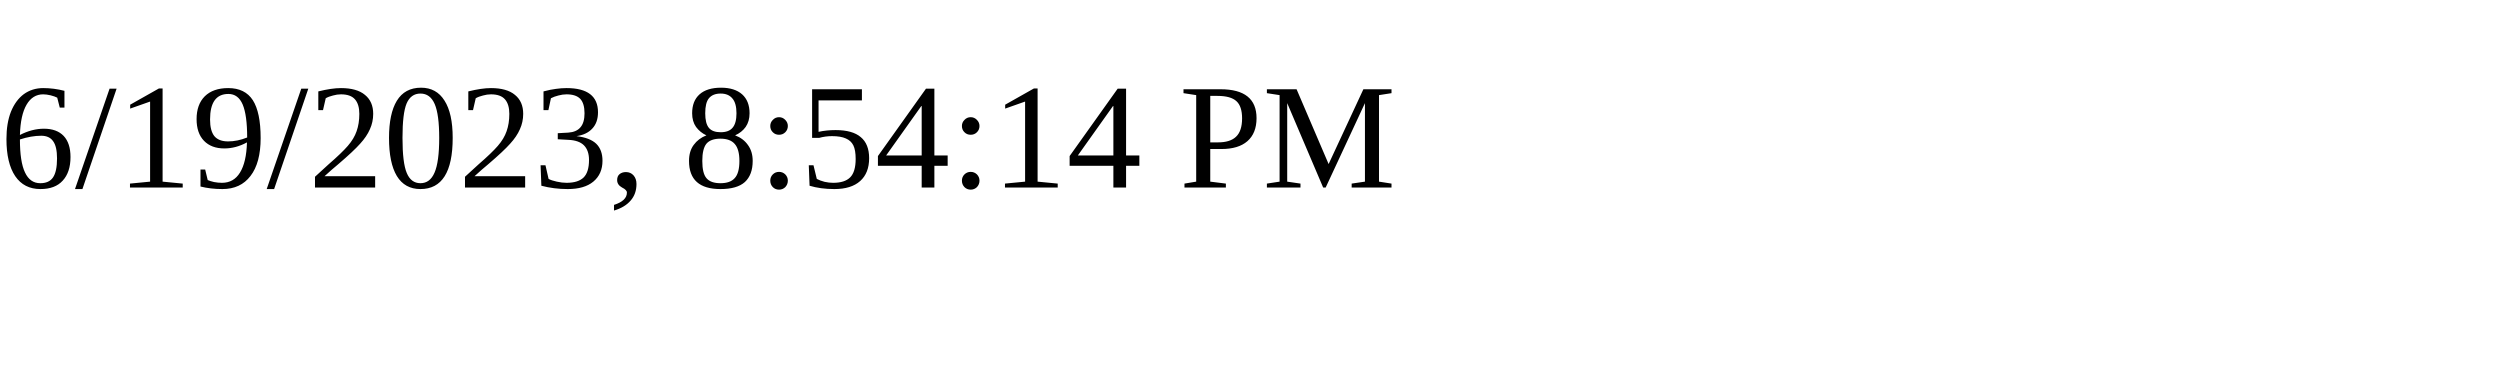
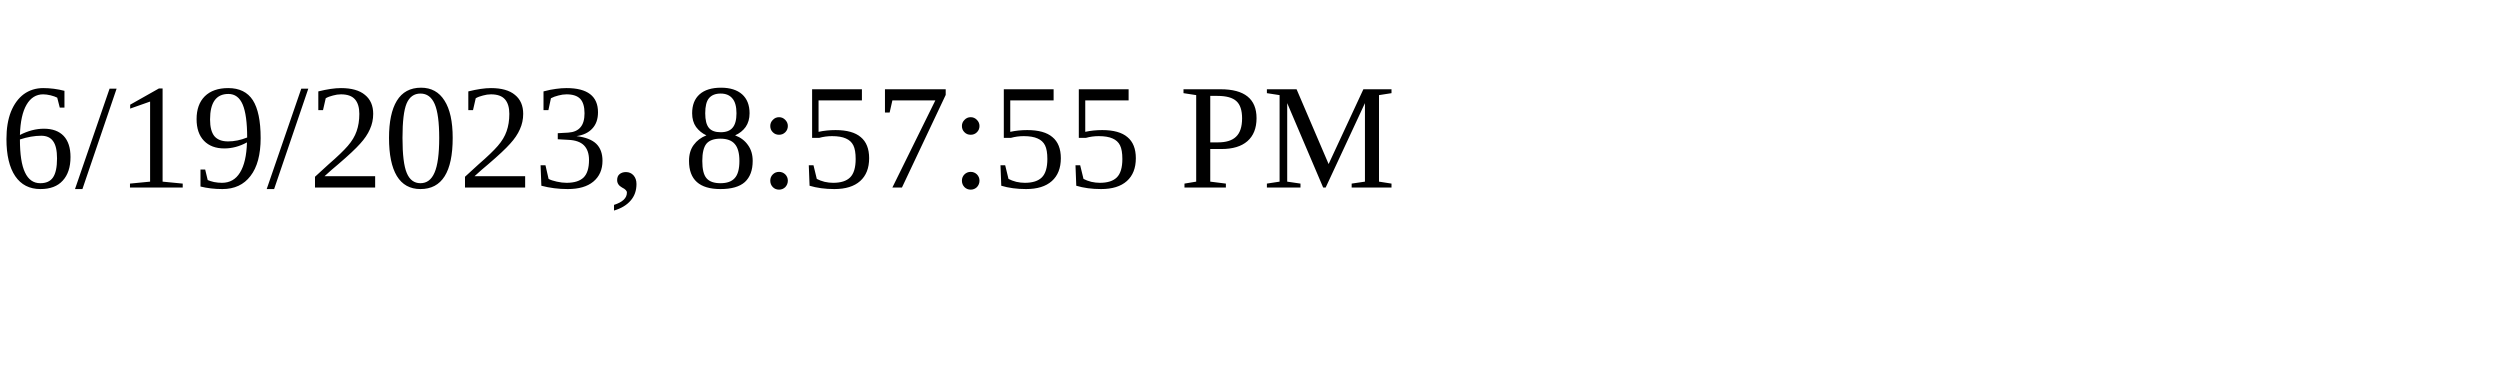
<svg xmlns="http://www.w3.org/2000/svg" height="30" width="200">
-   <text x="0" y="15">6/19/2023, 8:54:14 PM</text>
+   <text x="0" y="15">6/19/2023, 8:57:55 PM</text>
</svg>
